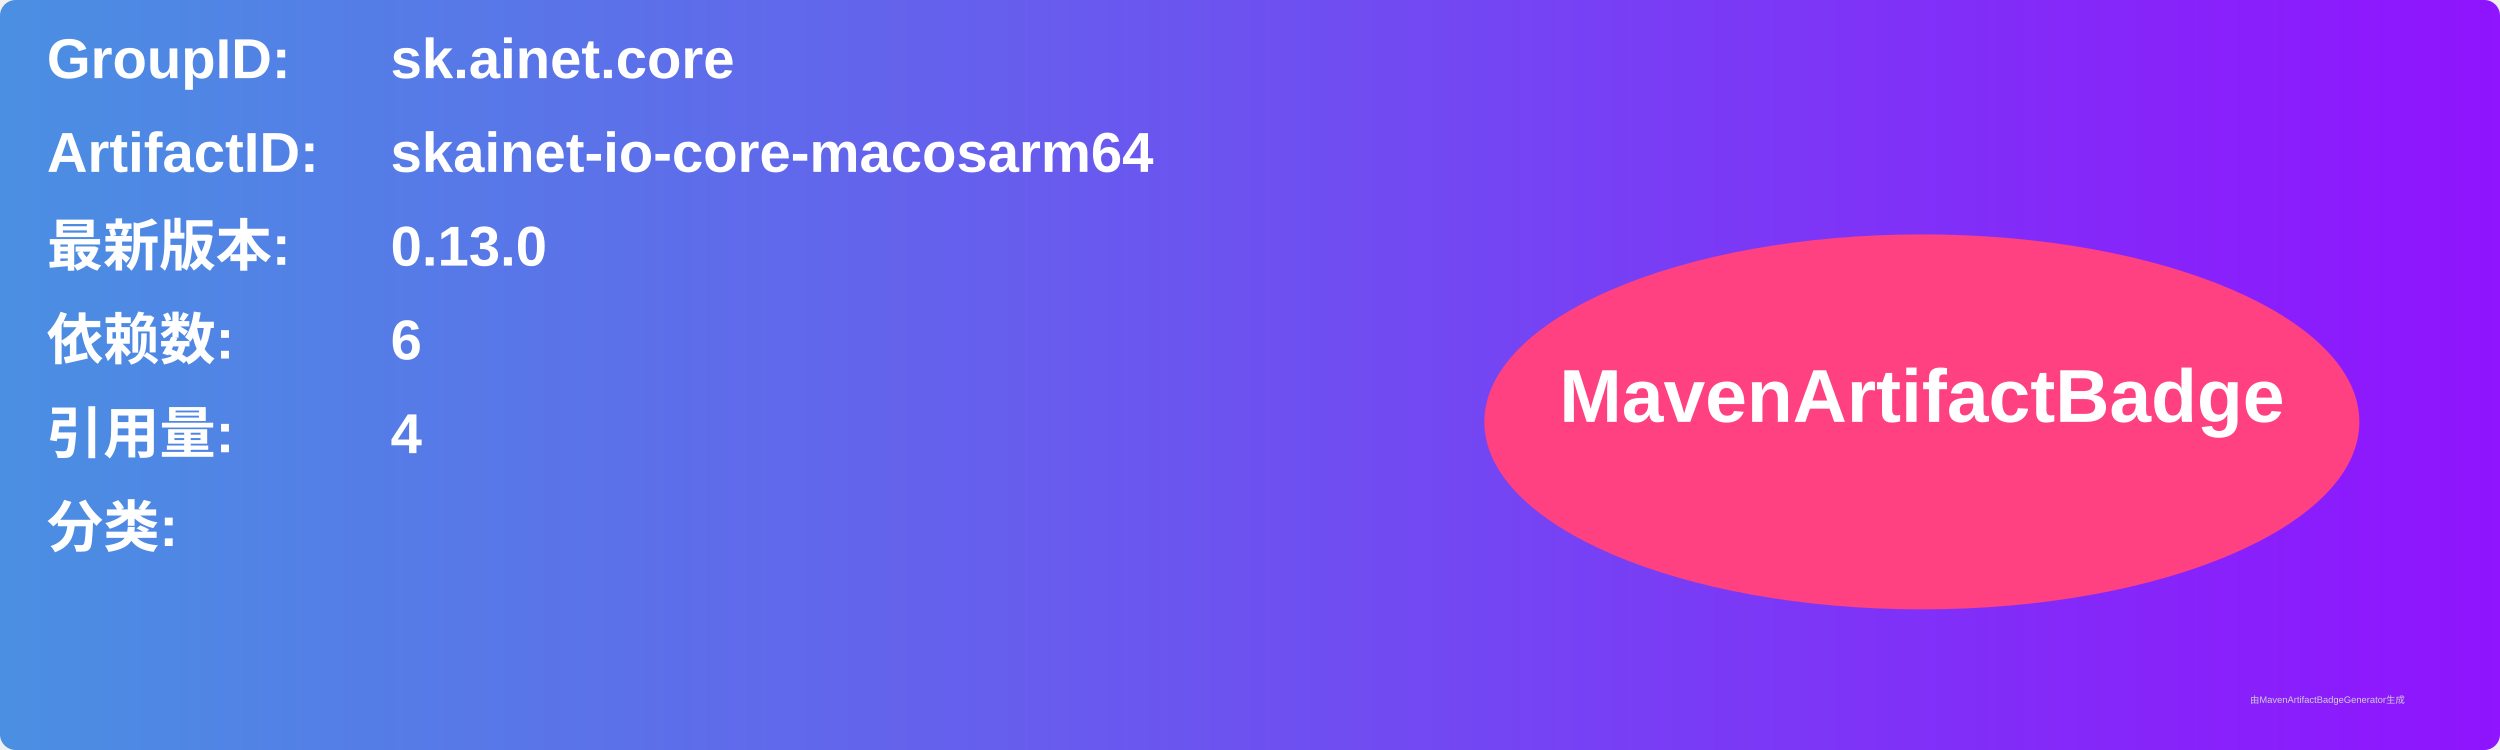
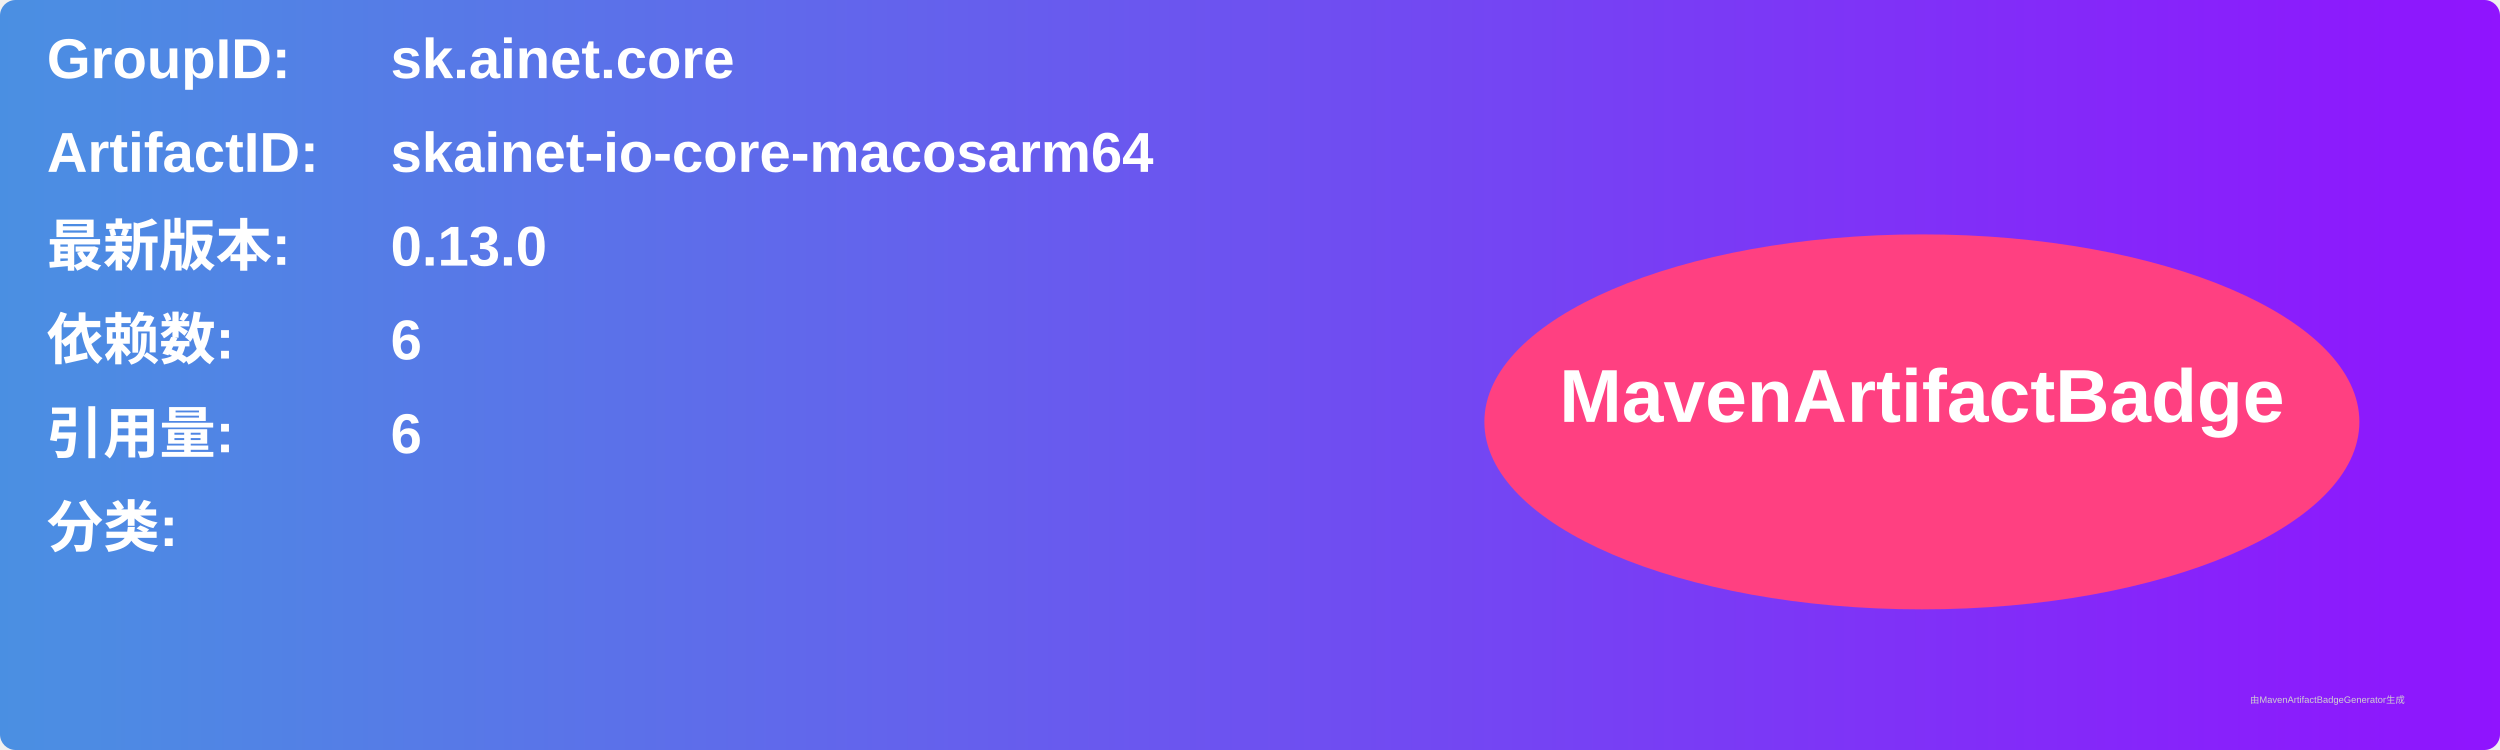
<svg xmlns="http://www.w3.org/2000/svg" width="800" height="240" viewBox="0 0 800 240">
  <linearGradient id="grad" x1="0%" y1="0%" x2="100%" y2="0%">
    <stop offset="0%" stop-color="#4a90e2" />
    <stop offset="100%" stop-color="#9013fe" />
  </linearGradient>
  <rect width="100%" height="100%" rx="5" ry="5" fill="url(#grad)" />
  <g transform="translate(15, 15)">
    <text x="0" y="10" font-family="Arial" font-size="18" fill="white" font-weight="bold" width="260">GroupID:</text>
    <text x="110" y="10" font-family="Arial" font-size="18" fill="white" font-weight="bold" width="460">sk.ainet.core</text>
    <text x="0" y="40" font-family="Arial" font-size="18" fill="white" font-weight="bold" width="260">ArtifactID:</text>
    <text x="110" y="40" font-family="Arial" font-size="18" fill="white" font-weight="bold" width="460">skainet-io-core-macosarm64</text>
    <text x="0" y="70" font-family="Arial" font-size="18" fill="white" font-weight="bold">最新版本:</text>
    <text x="110" y="70" font-family="Arial" font-size="18" fill="white" font-weight="bold">
      <tspan font-weight="bold">0.13.0</tspan>
    </text>
    <text x="0" y="100" font-family="Arial" font-size="18" fill="white" font-weight="bold">依赖数: </text>
    <text x="110" y="100" font-family="Arial" font-size="18" fill="white">
      <tspan font-weight="bold">6</tspan>
    </text>
    <text x="0" y="130" font-family="Arial" font-size="18" fill="white" font-weight="bold">引用量: </text>
    <text x="110" y="130" font-family="Arial" font-size="18" fill="white">
-       <tspan font-weight="bold">4</tspan>
+       <tspan font-weight="bold">6</tspan>
    </text>
    <text x="0" y="160" font-family="Arial" font-size="18" fill="white" font-weight="bold">分类:</text>
    <text x="10" y="190" font-family="Arial" font-size="10" fill="white">
      <tspan font-weight="bold" />
    </text>
    <ellipse cx="600" cy="120" rx="140" ry="60" fill="#ff4081" />
    <text x="600" y="120" text-anchor="middle" font-family="Arial" font-size="24" fill="white" font-weight="bold">MavenArtifactBadge</text>
  </g>
  <text x="720" y="225" font-family="Arial" font-size="3" fill="#d0d0d0">由MavenArtifactBadgeGenerator生成</text>
</svg>
